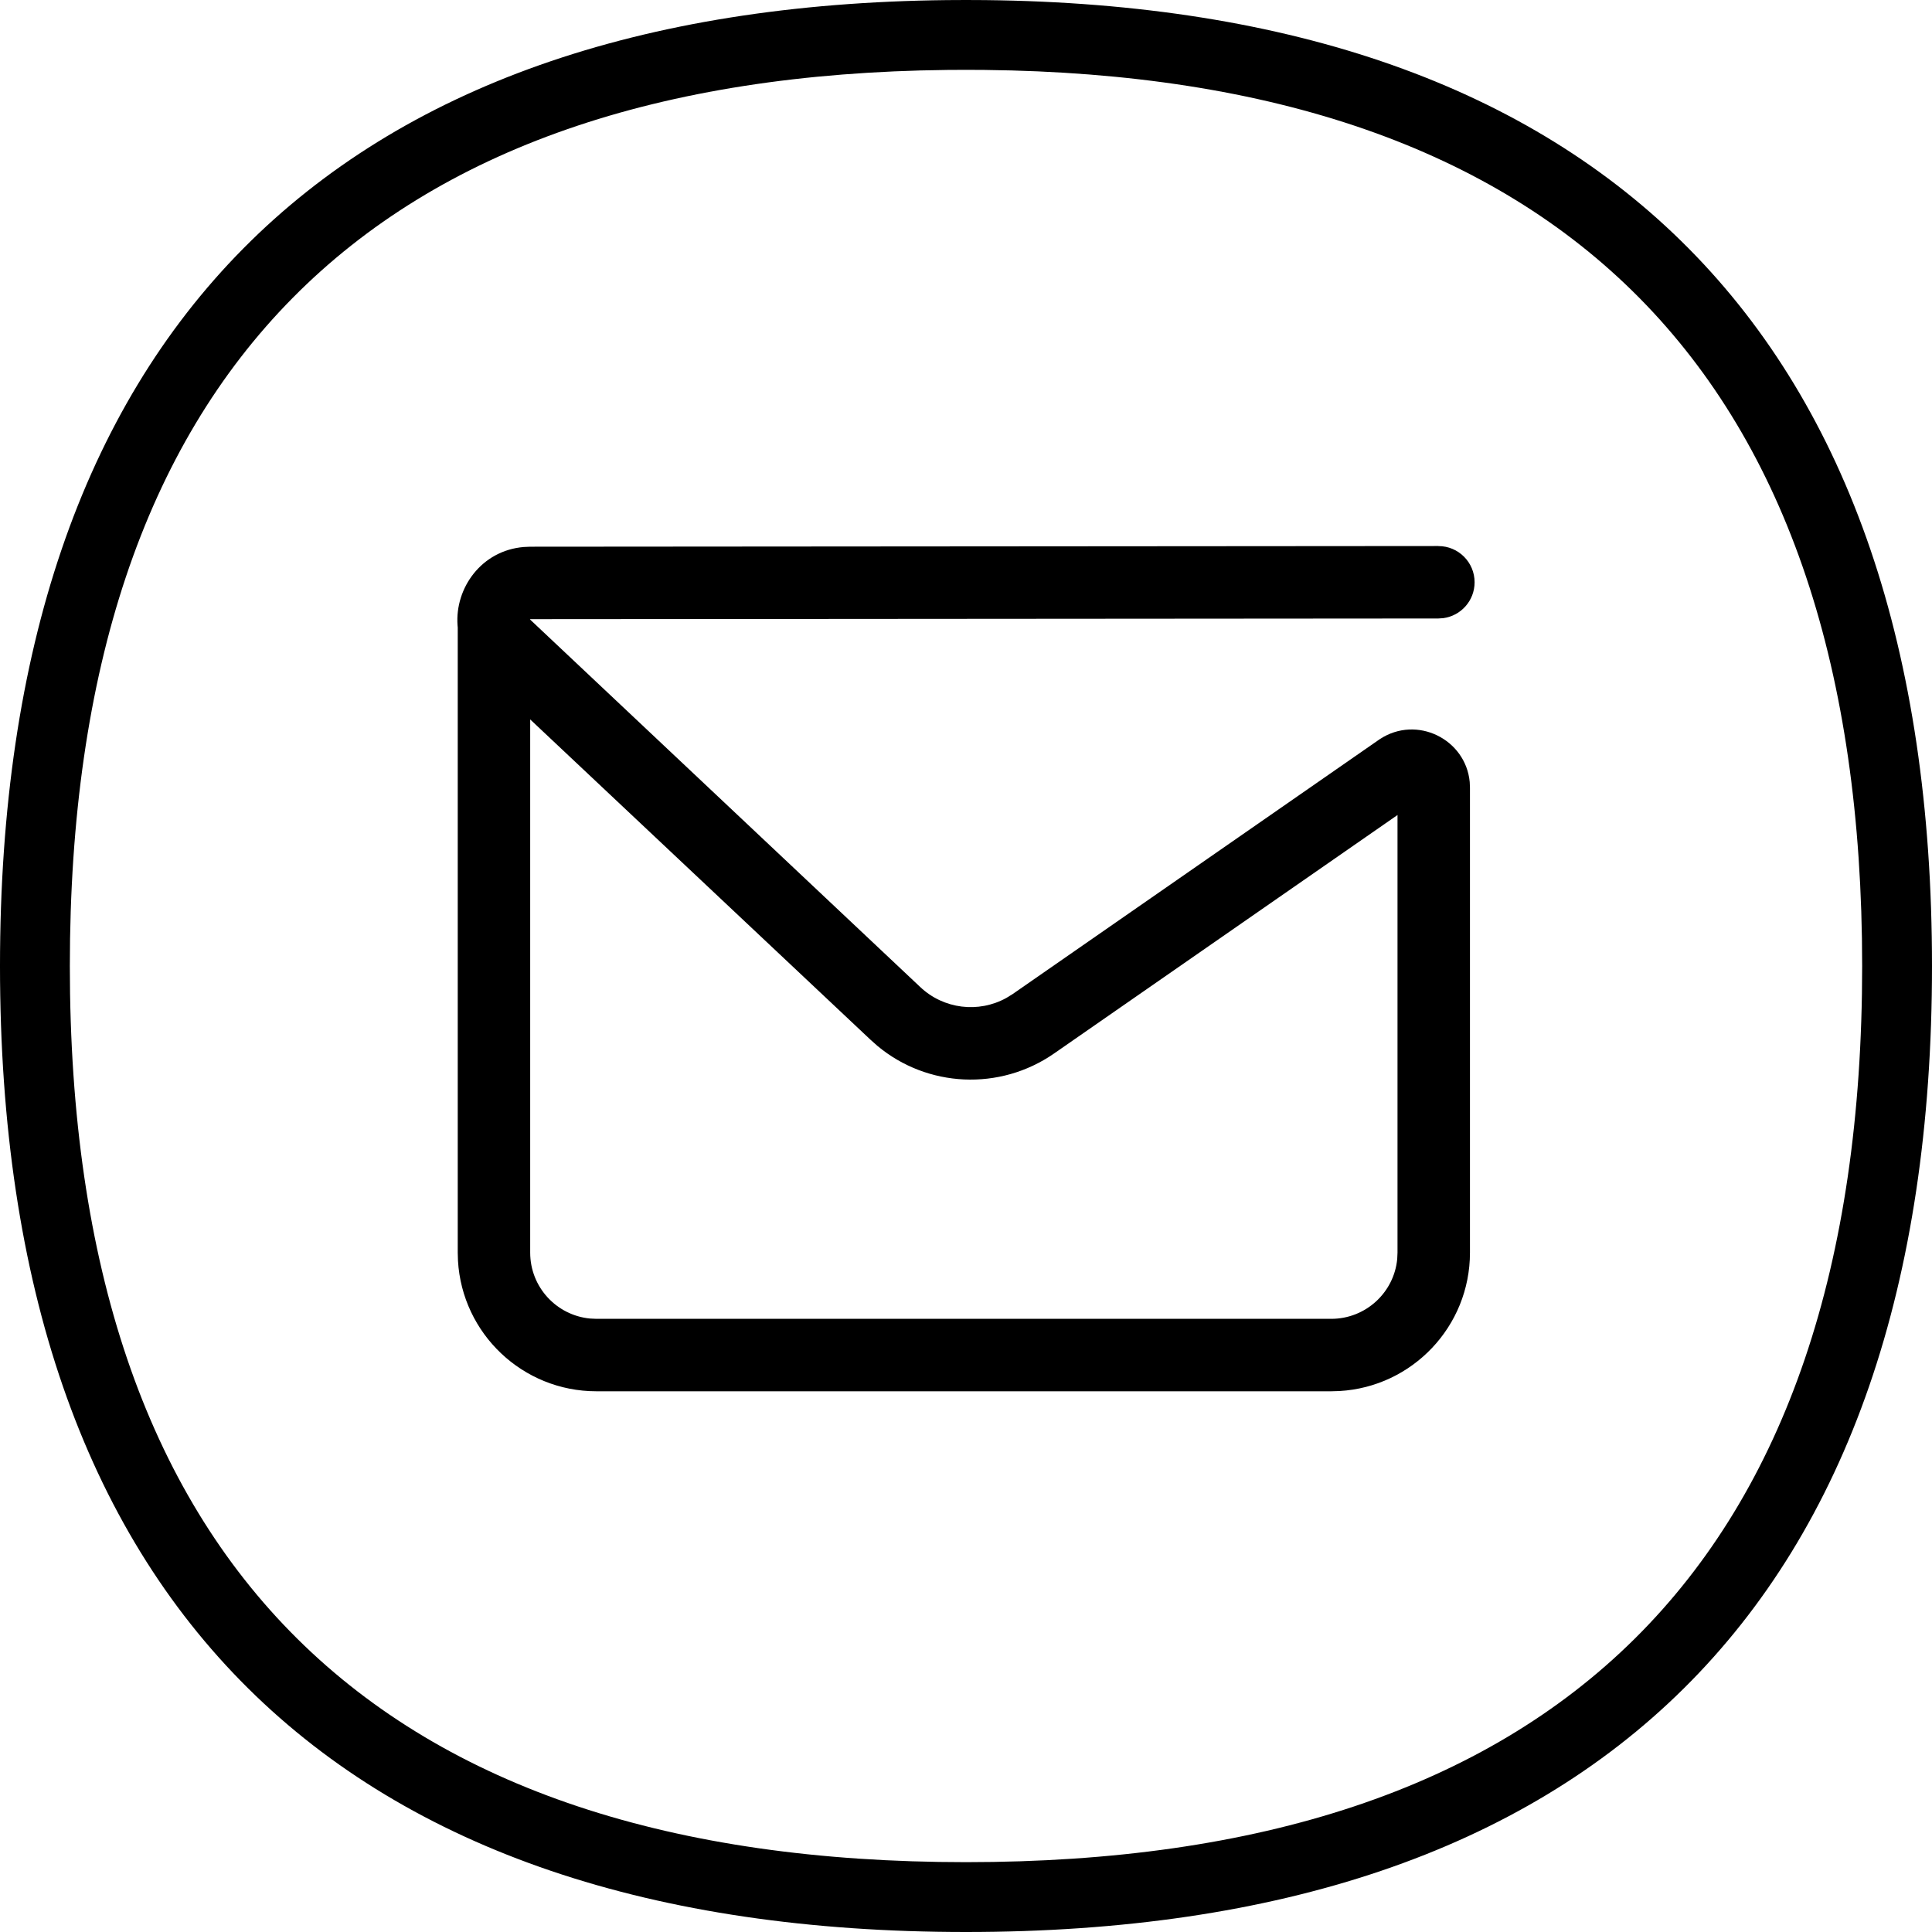
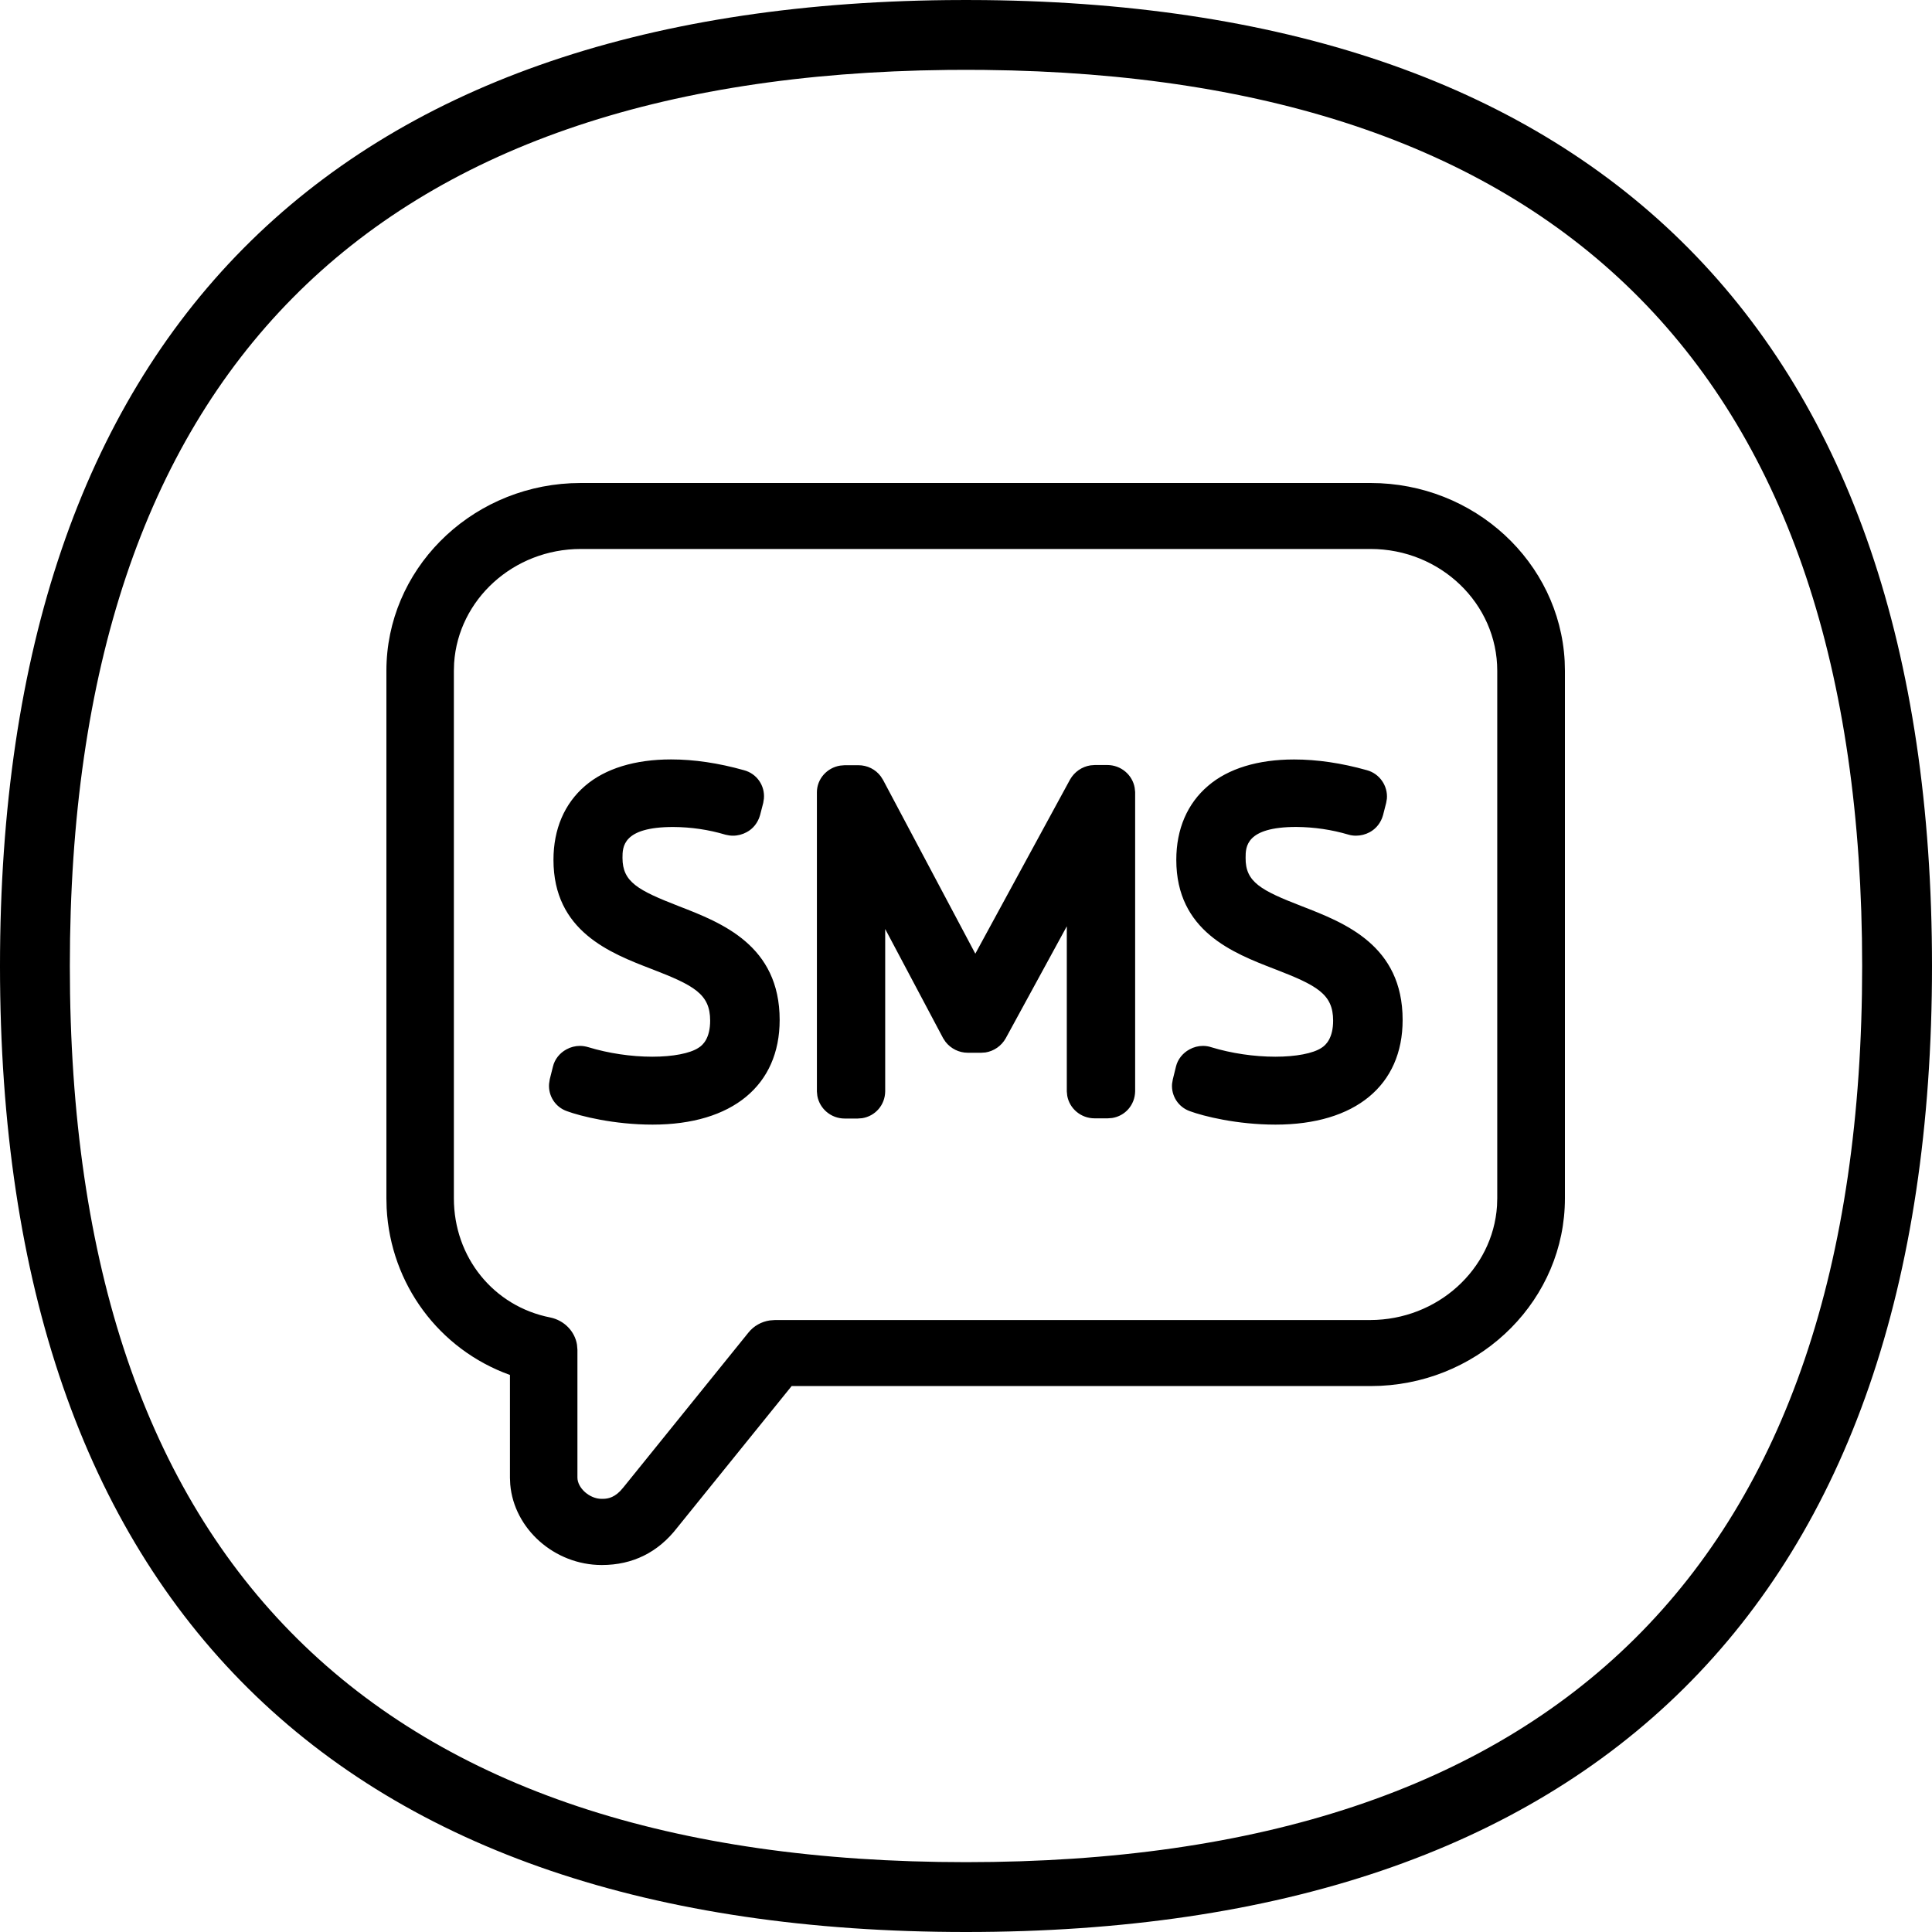
<svg xmlns="http://www.w3.org/2000/svg" width="40" height="40" viewBox="0 0 40 40">
-   <path d="M20 0l.395.002C33.107.14 40 6.917 40 20c0 13.218-7.036 20-20 20S0 33.218 0 20C0 6.917 6.893.14 19.605.002L20 0zm0 1.446l-.387.002C7.688 1.578 1.446 7.725 1.446 20c0 12.407 6.377 18.554 18.554 18.554S38.554 32.407 38.554 20c0-12.275-6.242-18.423-18.167-18.552L20 1.446zm9.78 9.86c.414-.001.75.335.75.749 0 .38-.281.693-.647.743l-.102.007-18.802.014-.007.005 8.079 7.61c.485.46 1.21.546 1.785.227l.13-.08 7.6-5.277c.767-.506 1.78 0 1.863.887l.005.118v9.625c0 1.53-1.195 2.78-2.703 2.866l-.169.005H12.348c-1.529 0-2.779-1.195-2.866-2.702l-.005-.169V12.991l-.004-.045c-.056-.772.495-1.549 1.372-1.621l.134-.006 18.8-.014zm-18.803 3.589v11.04c0 .712.544 1.298 1.24 1.364l.131.006h15.214c.713 0 1.3-.544 1.366-1.239l.006-.132v-9.06l-7.113 4.939c-1.123.778-2.621.704-3.656-.16l-.145-.129-7.043-6.629z" />
+   <path d="M20 0l.395.002C33.107.14 40 6.917 40 20c0 13.218-7.036 20-20 20S0 33.218 0 20C0 6.917 6.893.14 19.605.002L20 0zm0 1.446l-.387.002C7.688 1.578 1.446 7.725 1.446 20c0 12.407 6.377 18.554 18.554 18.554S38.554 32.407 38.554 20c0-12.275-6.242-18.423-18.167-18.552L20 1.446zM28.376 10c2.15 0 3.91 1.637 4.019 3.688l.005.2v10.921c0 2.077-1.694 3.779-3.817 3.883l-.207.005H16.39l-2.366 2.928c-.397.515-.924.777-1.565.777-.981 0-1.818-.751-1.895-1.67l-.006-.138v-2.127c-1.473-.53-2.472-1.886-2.553-3.452L8 24.809V13.888c0-2.077 1.695-3.779 3.817-3.883l.207-.005h16.352zm0 1.366H12.024c-1.392 0-2.536 1.046-2.622 2.363l-.005.159v10.921c0 1.222.822 2.237 1.996 2.468.29.06.509.288.553.564l.009.106v2.643c0 .219.252.442.5.442.088 0 .227 0 .387-.163l.07-.081 2.584-3.199c.11-.137.267-.225.442-.251l.106-.008h12.325c1.394-.003 2.539-1.049 2.625-2.362l.005-.159V13.888c0-1.391-1.177-2.522-2.623-2.522zm-14.482 4.357c.476 0 .982.075 1.508.223.267.07.437.319.414.587l-.014.09-.066.255c-.045.156-.143.28-.277.351-.086.047-.184.073-.282.073-.053 0-.104-.007-.155-.02-.35-.105-.713-.158-1.084-.16-1.05 0-1.05.415-1.05.64 0 .5.32.67 1.17 1.001.886.343 2.084.81 2.084 2.354 0 1.356-.983 2.167-2.631 2.167-.8 0-1.491-.175-1.772-.278-.242-.084-.39-.318-.371-.566l.014-.094.066-.263c.035-.149.137-.28.28-.357.085-.047.183-.072.279-.072.059 0 .117.01.174.027.414.126.885.197 1.325.197.425 0 .781-.069.955-.184.095-.057.242-.202.242-.563 0-.55-.332-.73-1.216-1.07-.857-.33-2.028-.783-2.028-2.259 0-.635.226-1.164.655-1.532.416-.358 1.032-.547 1.78-.547zm12.899.001c.474 0 .982.074 1.507.222.263.071.436.324.414.59l-.015.088-.065.254c-.044.156-.142.279-.276.352-.088.047-.186.072-.284.072-.053 0-.106-.007-.156-.022-.347-.103-.71-.156-1.078-.159-1.051 0-1.051.416-1.051.64-.006.501.316.673 1.166 1.002.886.344 2.085.808 2.085 2.354 0 1.357-.984 2.167-2.632 2.167-.797 0-1.49-.174-1.772-.278-.241-.085-.389-.318-.37-.566l.016-.093.065-.264c.035-.148.138-.28.28-.356.084-.047.18-.073.279-.073.058 0 .117.009.173.028.414.126.885.196 1.326.196.424 0 .782-.068.956-.184.092-.057.24-.203.24-.563 0-.55-.333-.73-1.217-1.07-.856-.331-2.03-.784-2.03-2.259 0-.637.228-1.166.658-1.532.416-.358 1.032-.546 1.78-.546zm-3.868.115c.285 0 .52.204.567.469l.01.09v6.195c-.005.285-.207.512-.477.554l-.092.007h-.27c-.285 0-.52-.203-.567-.467l-.009-.09v-3.419l-1.264 2.318c-.09.16-.246.266-.42.294l-.087.006h-.28c-.18 0-.35-.085-.46-.226l-.05-.076-1.199-2.26v3.362c-.004.285-.207.512-.477.555l-.092.007h-.27c-.283 0-.518-.203-.566-.469l-.009-.09v-6.195c0-.278.21-.51.482-.553l.093-.008h.284c.186 0 .356.086.463.23l.048.075 1.91 3.597 1.962-3.607c.091-.159.247-.265.422-.292l.09-.007h.258z" />
</svg>
